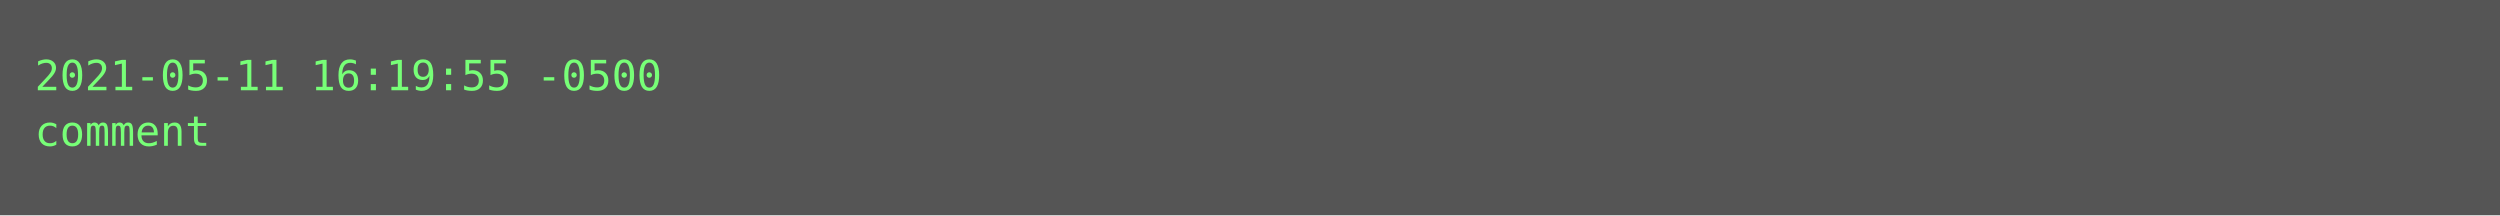
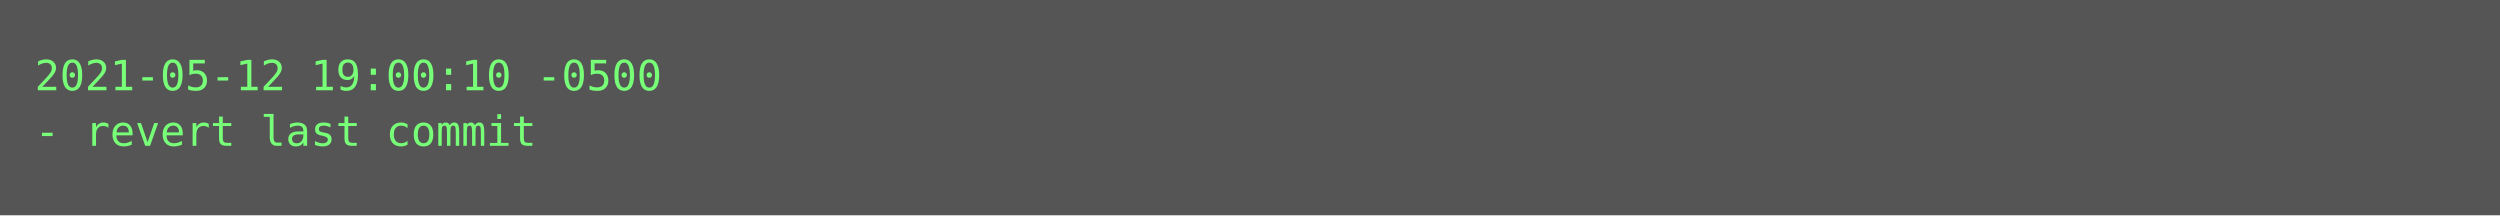
<svg xmlns="http://www.w3.org/2000/svg" height="62px" width="720px">
  <rect height="62px" fill="#555" width="720px" />
  <text fill="#7f7" font-family="Consolas, Menlo, monospace" font-size="12" xml:space="preserve">
-     <tspan x="10" y="26">2021-05-11 16:19:55 -0500</tspan>
-     <tspan x="10" y="42">comment</tspan>
+     <tspan x="10" y="26">2021-05-12 19:00:10 -0500</tspan>
+     <tspan x="10" y="42">- revert last commit</tspan>
  </text>
</svg>
